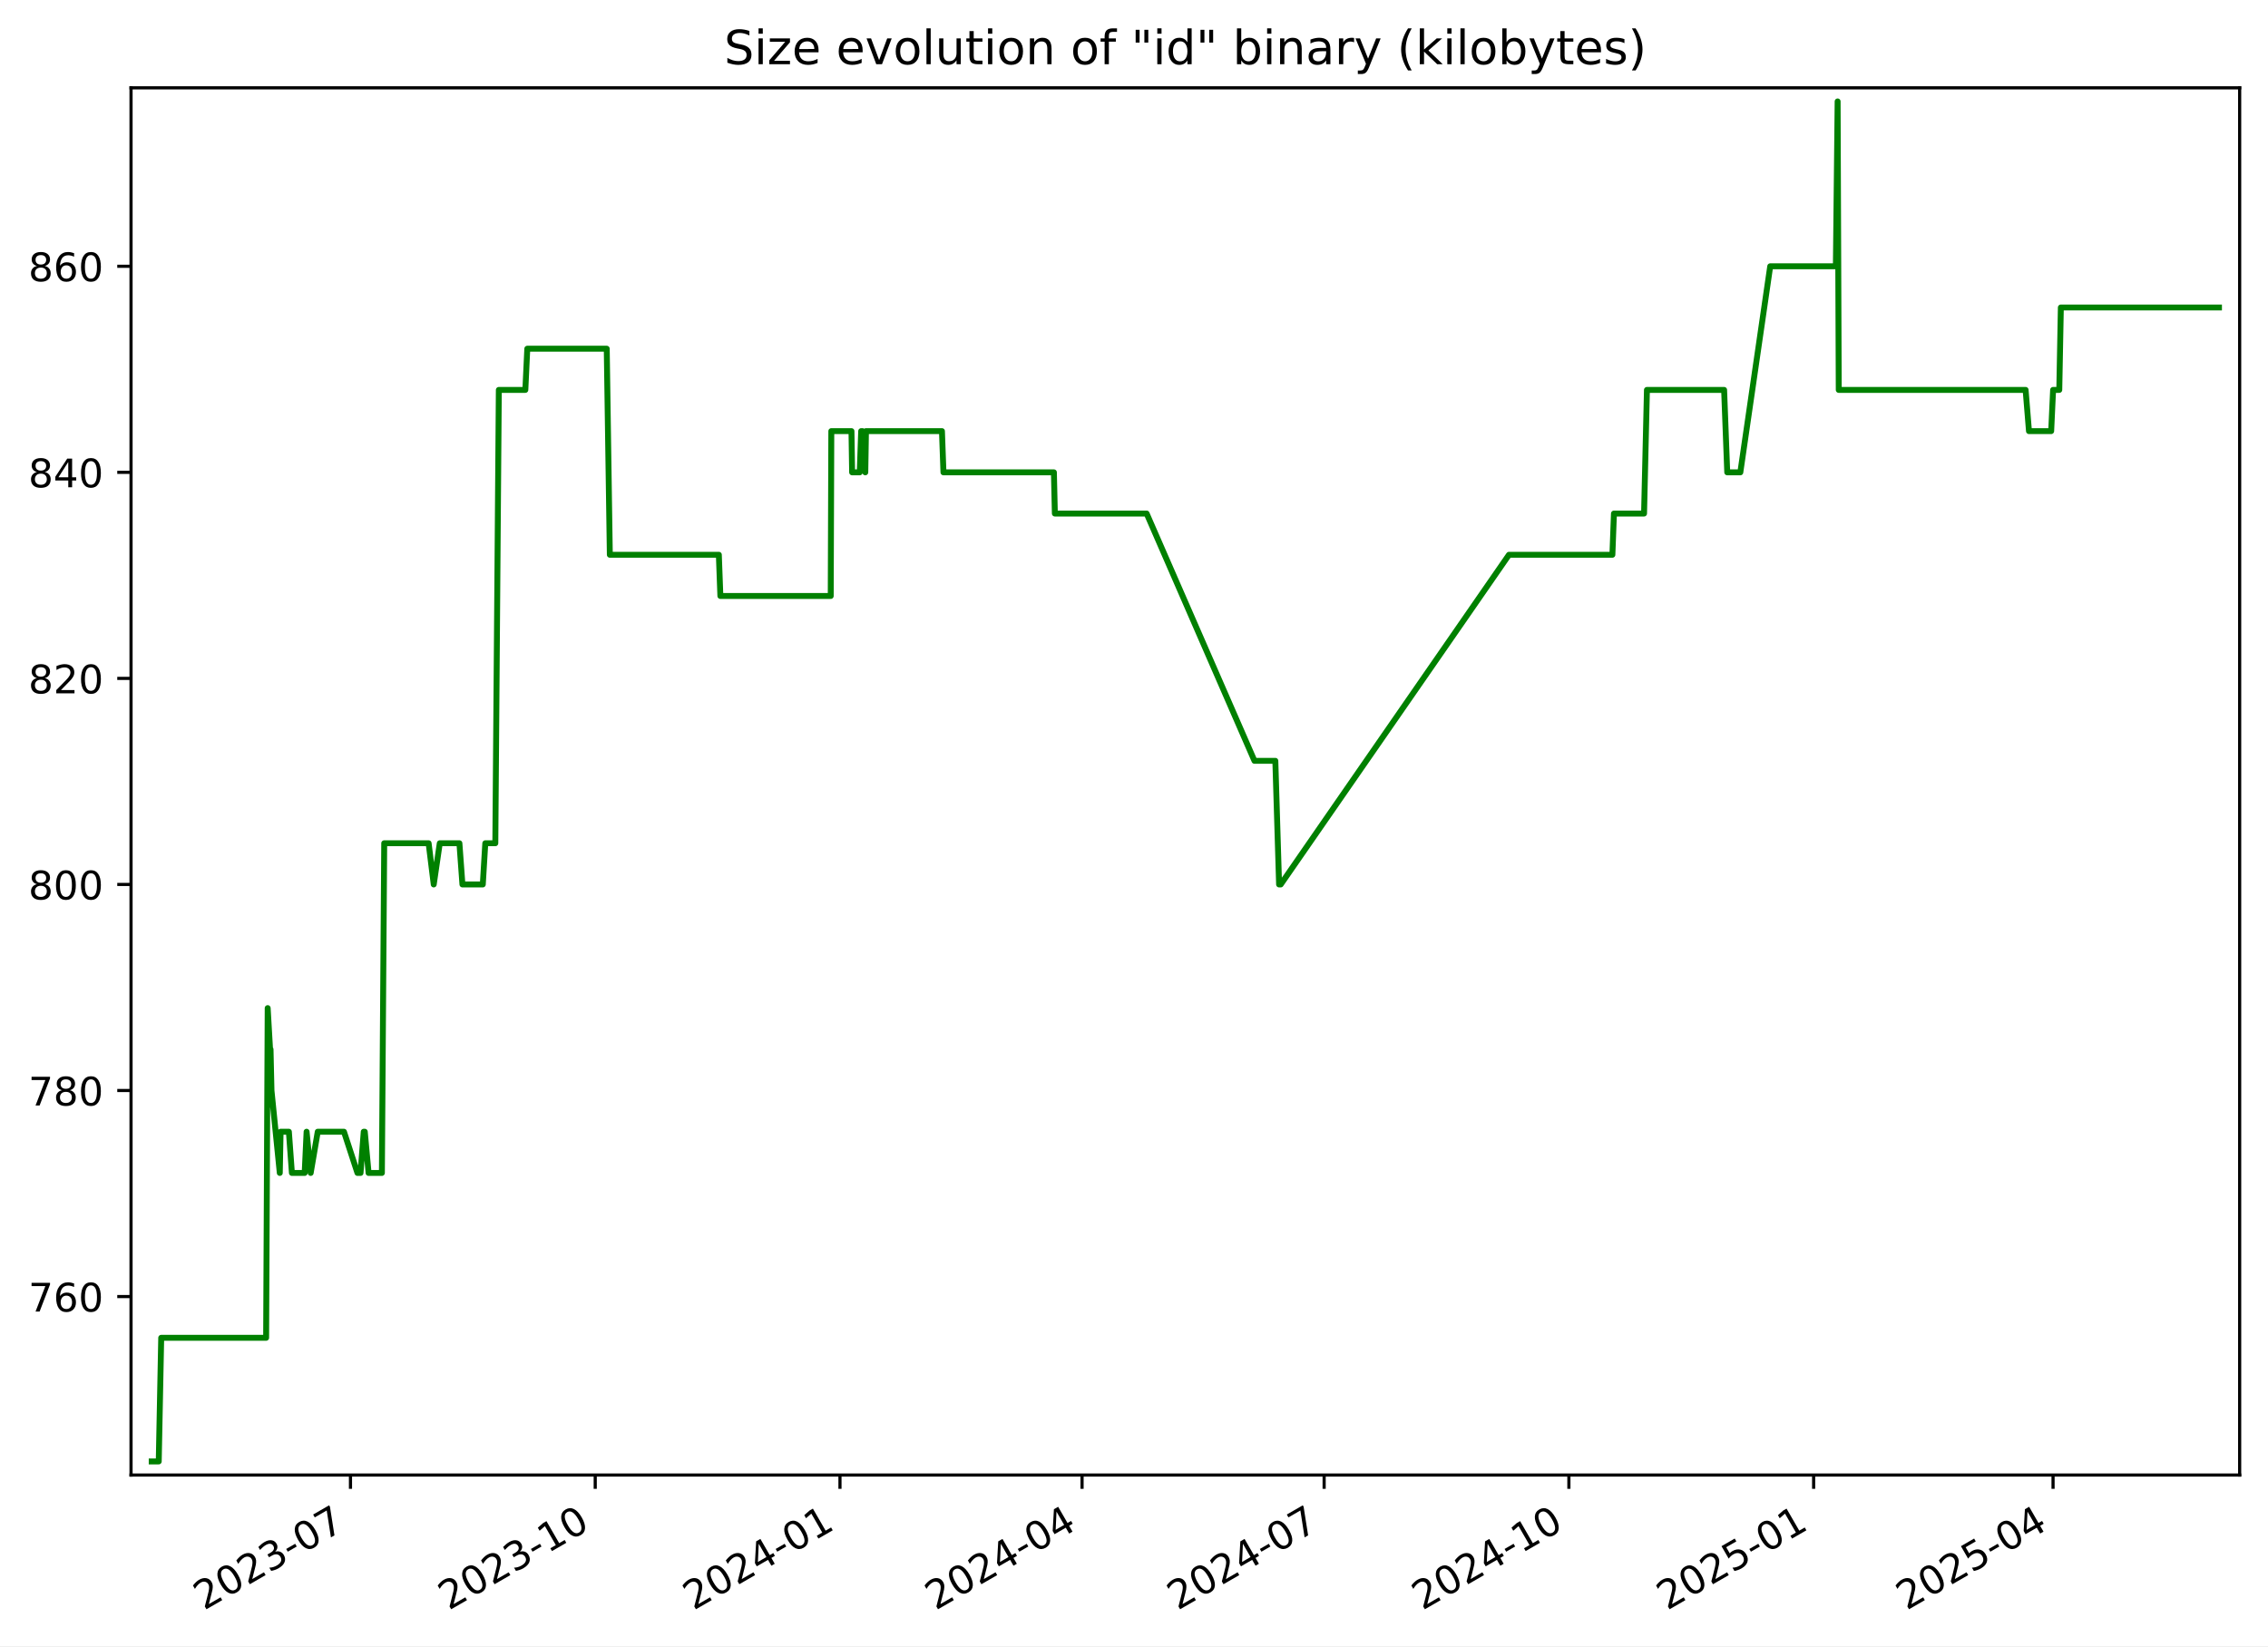
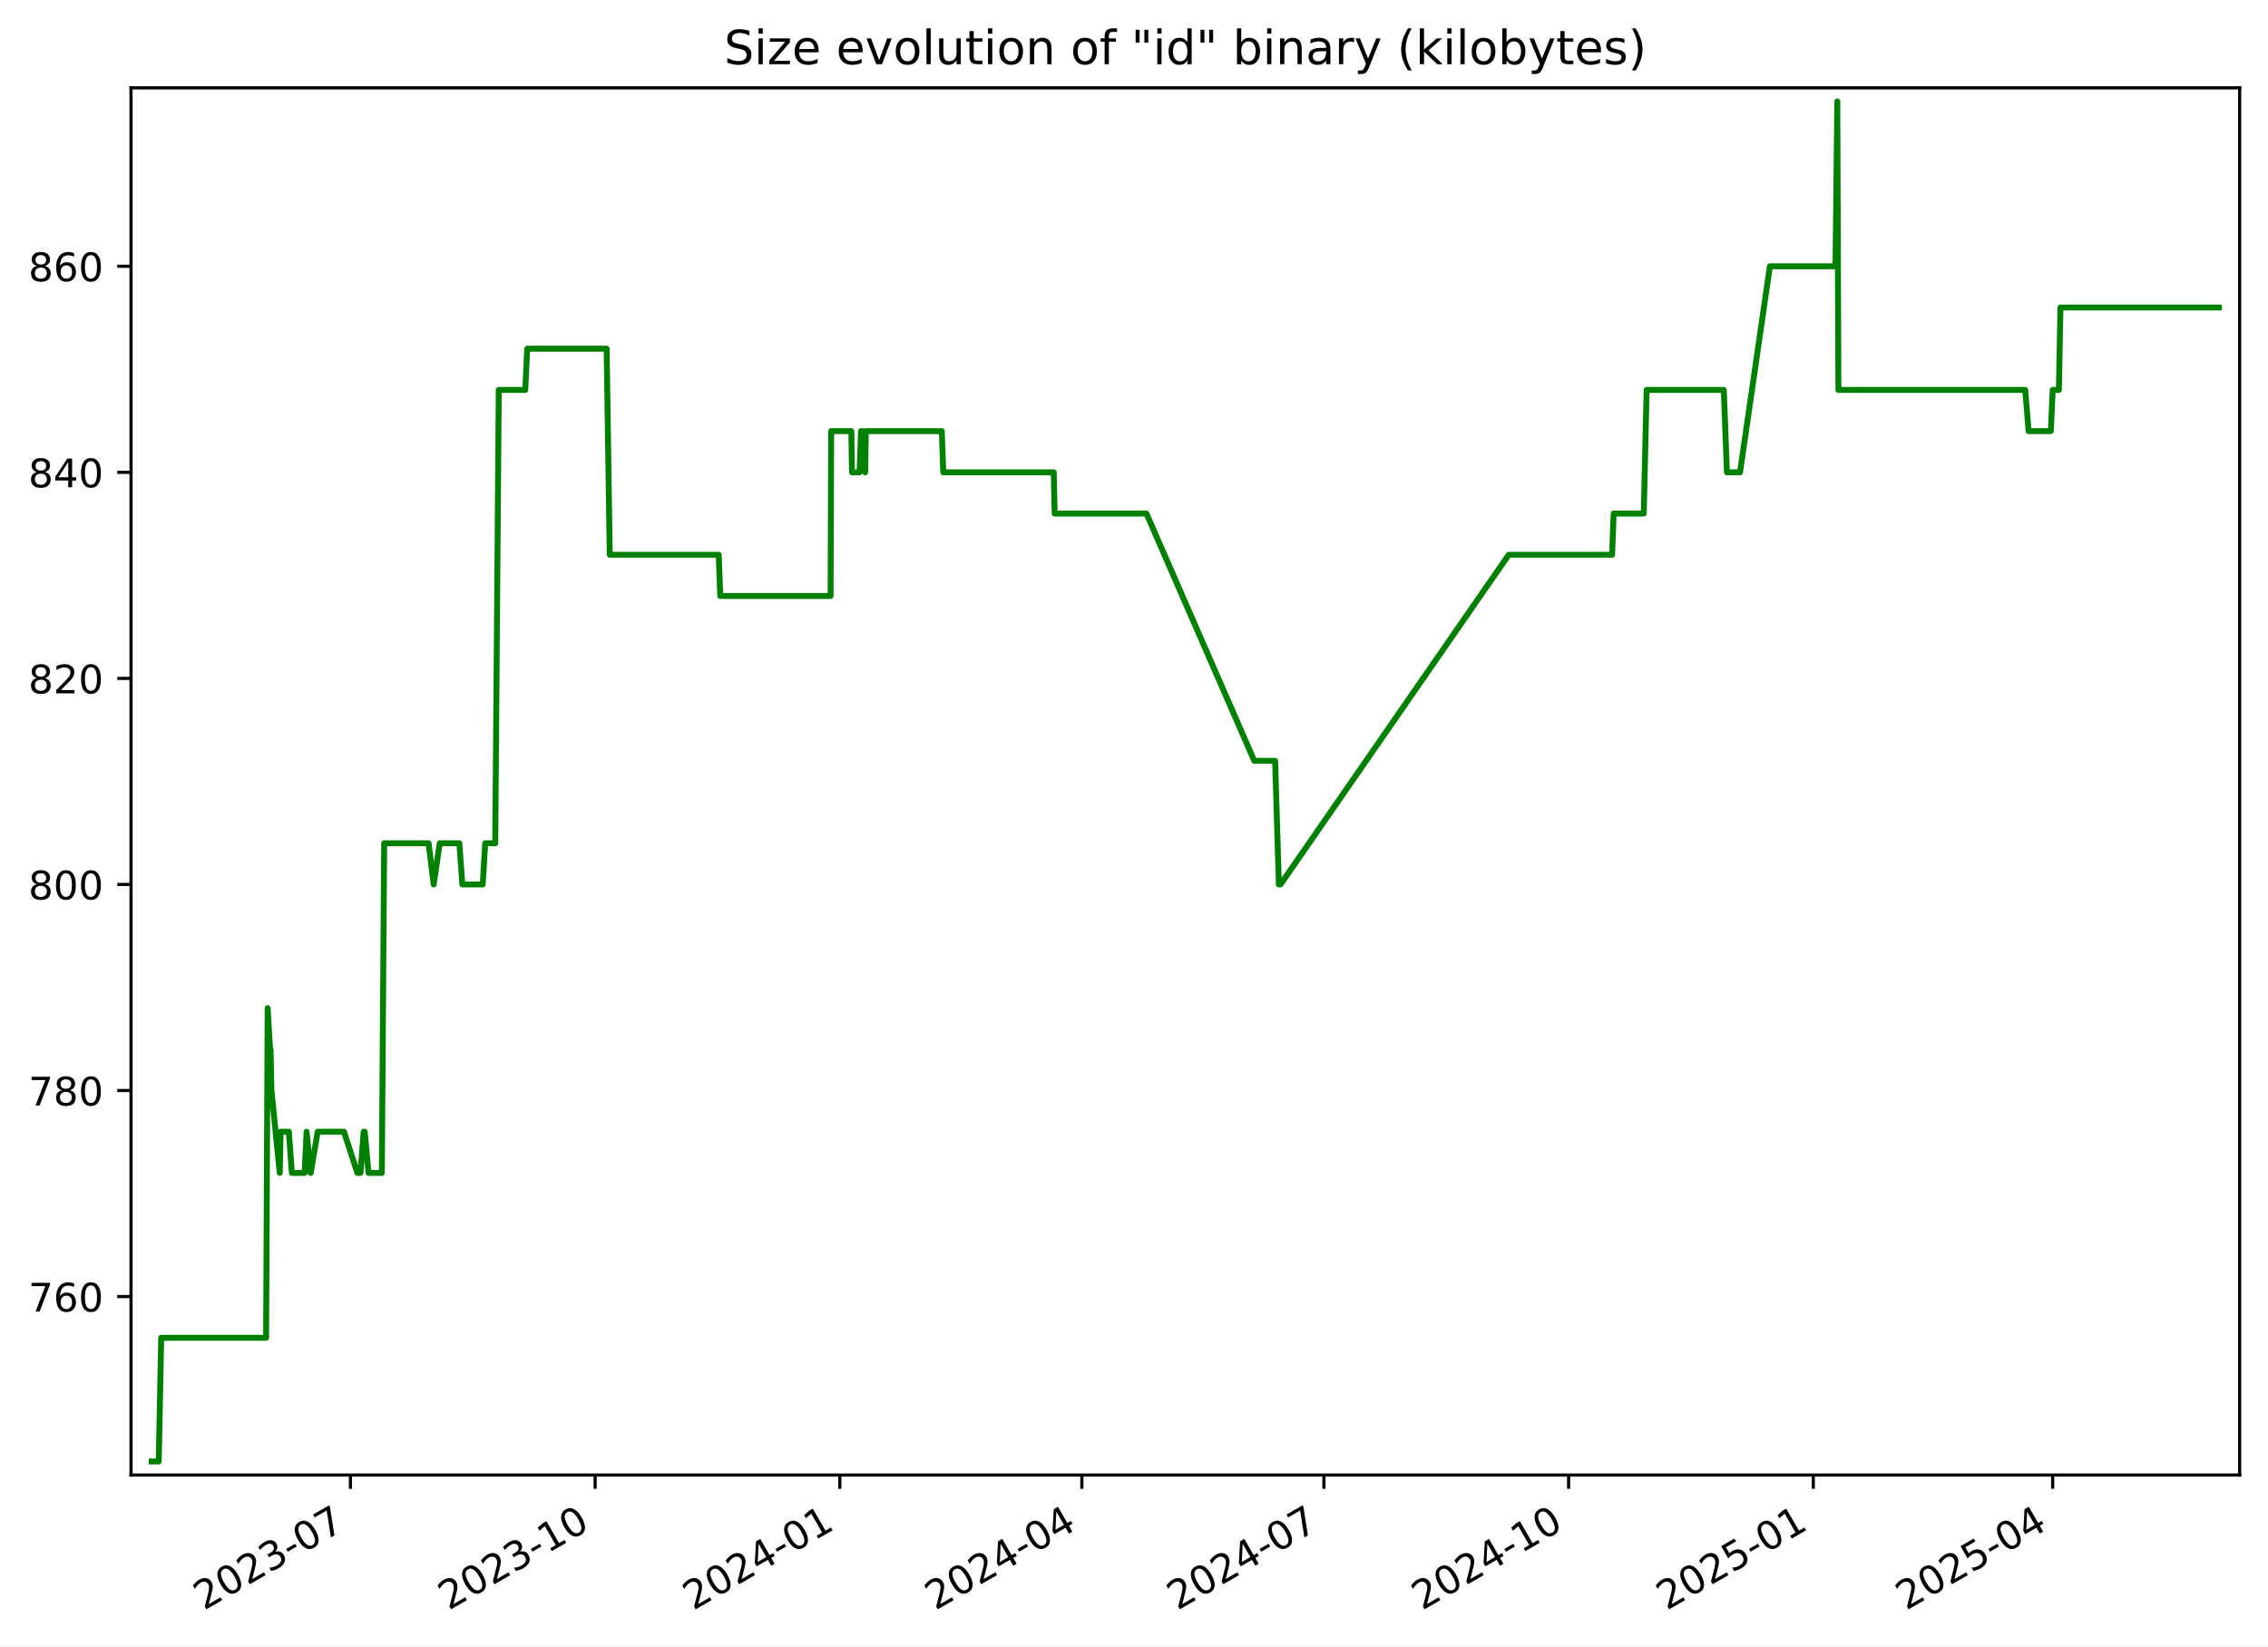
<svg xmlns="http://www.w3.org/2000/svg" xmlns:xlink="http://www.w3.org/1999/xlink" width="576.168pt" height="418.303pt" viewBox="0 0 576.168 418.303" version="1.1">
  <defs>
    <style type="text/css">*{stroke-linejoin: round; stroke-linecap: butt}</style>
  </defs>
  <g id="figure_1">
    <g id="patch_1">
      <path d="M -0 418.303  L 576.168 418.303  L 576.168 0  L -0 0  z " style="fill: #ffffff" />
    </g>
    <g id="axes_1">
      <g id="patch_2">
        <path d="M 33.288 374.83  L 568.967 374.83  L 568.967 22.318  L 33.288 22.318  z " style="fill: #ffffff" />
      </g>
      <g id="matplotlib.axis_1">
        <g id="xtick_1">
          <g id="line2d_1">
            <defs>
-               <path id="m5afa8c681a" d="M 0 0  L 0 3.5  " style="stroke: #000000; stroke-width: 0.8" />
+               <path id="m78f8730d39" d="M 0 0  L 0 3.5  " style="stroke: #000000; stroke-width: 0.8" />
            </defs>
            <g>
-               <use xlink:href="#m5afa8c681a" x="89.037" y="374.83" style="stroke: #000000; stroke-width: 0.8" />
+               <use xlink:href="#m78f8730d39" x="89.027" y="374.83" style="stroke: #000000; stroke-width: 0.8" />
            </g>
          </g>
          <g id="text_1">
-             <g transform="translate(51.81224 409.302) rotate(-30) scale(0.1 -0.1)">
+             <g transform="translate(51.80213 409.302) rotate(-30) scale(0.1 -0.1)">
              <defs>
                <path id="DejaVuSans-32" d="M 1228 531  L 3431 531  L 3431 0  L 469 0  L 469 531  Q 828 903 1448 1529  Q 2069 2156 2228 2338  Q 2531 2678 2651 2914  Q 2772 3150 2772 3378  Q 2772 3750 2511 3984  Q 2250 4219 1831 4219  Q 1534 4219 1204 4116  Q 875 4013 500 3803  L 500 4441  Q 881 4594 1212 4672  Q 1544 4750 1819 4750  Q 2544 4750 2975 4387  Q 3406 4025 3406 3419  Q 3406 3131 3298 2873  Q 3191 2616 2906 2266  Q 2828 2175 2409 1742  Q 1991 1309 1228 531  z " transform="scale(0.015625)" />
                <path id="DejaVuSans-30" d="M 2034 4250  Q 1547 4250 1301 3770  Q 1056 3291 1056 2328  Q 1056 1369 1301 889  Q 1547 409 2034 409  Q 2525 409 2770 889  Q 3016 1369 3016 2328  Q 3016 3291 2770 3770  Q 2525 4250 2034 4250  z M 2034 4750  Q 2819 4750 3233 4129  Q 3647 3509 3647 2328  Q 3647 1150 3233 529  Q 2819 -91 2034 -91  Q 1250 -91 836 529  Q 422 1150 422 2328  Q 422 3509 836 4129  Q 1250 4750 2034 4750  z " transform="scale(0.015625)" />
                <path id="DejaVuSans-33" d="M 2597 2516  Q 3050 2419 3304 2112  Q 3559 1806 3559 1356  Q 3559 666 3084 287  Q 2609 -91 1734 -91  Q 1441 -91 1130 -33  Q 819 25 488 141  L 488 750  Q 750 597 1062 519  Q 1375 441 1716 441  Q 2309 441 2620 675  Q 2931 909 2931 1356  Q 2931 1769 2642 2001  Q 2353 2234 1838 2234  L 1294 2234  L 1294 2753  L 1863 2753  Q 2328 2753 2575 2939  Q 2822 3125 2822 3475  Q 2822 3834 2567 4026  Q 2313 4219 1838 4219  Q 1578 4219 1281 4162  Q 984 4106 628 3988  L 628 4550  Q 988 4650 1302 4700  Q 1616 4750 1894 4750  Q 2613 4750 3031 4423  Q 3450 4097 3450 3541  Q 3450 3153 3228 2886  Q 3006 2619 2597 2516  z " transform="scale(0.015625)" />
                <path id="DejaVuSans-2d" d="M 313 2009  L 1997 2009  L 1997 1497  L 313 1497  L 313 2009  z " transform="scale(0.015625)" />
                <path id="DejaVuSans-37" d="M 525 4666  L 3525 4666  L 3525 4397  L 1831 0  L 1172 0  L 2766 4134  L 525 4134  L 525 4666  z " transform="scale(0.015625)" />
              </defs>
              <use xlink:href="#DejaVuSans-32" />
              <use xlink:href="#DejaVuSans-30" x="63.623" />
              <use xlink:href="#DejaVuSans-32" x="127.246" />
              <use xlink:href="#DejaVuSans-33" x="190.869" />
              <use xlink:href="#DejaVuSans-2d" x="254.492" />
              <use xlink:href="#DejaVuSans-30" x="290.576" />
              <use xlink:href="#DejaVuSans-37" x="354.199" />
            </g>
          </g>
        </g>
        <g id="xtick_2">
          <g id="line2d_2">
            <g>
-               <use xlink:href="#m5afa8c681a" x="151.213" y="374.83" style="stroke: #000000; stroke-width: 0.8" />
+               <use xlink:href="#m78f8730d39" x="151.19" y="374.83" style="stroke: #000000; stroke-width: 0.8" />
            </g>
          </g>
          <g id="text_2">
-             <g transform="translate(113.9878 409.302) rotate(-30) scale(0.1 -0.1)">
+             <g transform="translate(113.9653 409.302) rotate(-30) scale(0.1 -0.1)">
              <defs>
                <path id="DejaVuSans-31" d="M 794 531  L 1825 531  L 1825 4091  L 703 3866  L 703 4441  L 1819 4666  L 2450 4666  L 2450 531  L 3481 531  L 3481 0  L 794 0  L 794 531  z " transform="scale(0.015625)" />
              </defs>
              <use xlink:href="#DejaVuSans-32" />
              <use xlink:href="#DejaVuSans-30" x="63.623" />
              <use xlink:href="#DejaVuSans-32" x="127.246" />
              <use xlink:href="#DejaVuSans-33" x="190.869" />
              <use xlink:href="#DejaVuSans-2d" x="254.492" />
              <use xlink:href="#DejaVuSans-31" x="290.576" />
              <use xlink:href="#DejaVuSans-30" x="354.199" />
            </g>
          </g>
        </g>
        <g id="xtick_3">
          <g id="line2d_3">
            <g>
-               <use xlink:href="#m5afa8c681a" x="213.388" y="374.83" style="stroke: #000000; stroke-width: 0.8" />
+               <use xlink:href="#m78f8730d39" x="213.353" y="374.83" style="stroke: #000000; stroke-width: 0.8" />
            </g>
          </g>
          <g id="text_3">
-             <g transform="translate(176.1634 409.302) rotate(-30) scale(0.1 -0.1)">
+             <g transform="translate(176.1285 409.302) rotate(-30) scale(0.1 -0.1)">
              <defs>
                <path id="DejaVuSans-34" d="M 2419 4116  L 825 1625  L 2419 1625  L 2419 4116  z M 2253 4666  L 3047 4666  L 3047 1625  L 3713 1625  L 3713 1100  L 3047 1100  L 3047 0  L 2419 0  L 2419 1100  L 313 1100  L 313 1709  L 2253 4666  z " transform="scale(0.015625)" />
              </defs>
              <use xlink:href="#DejaVuSans-32" />
              <use xlink:href="#DejaVuSans-30" x="63.623" />
              <use xlink:href="#DejaVuSans-32" x="127.246" />
              <use xlink:href="#DejaVuSans-34" x="190.869" />
              <use xlink:href="#DejaVuSans-2d" x="254.492" />
              <use xlink:href="#DejaVuSans-30" x="290.576" />
              <use xlink:href="#DejaVuSans-31" x="354.199" />
            </g>
          </g>
        </g>
        <g id="xtick_4">
          <g id="line2d_4">
            <g>
-               <use xlink:href="#m5afa8c681a" x="274.888" y="374.83" style="stroke: #000000; stroke-width: 0.8" />
+               <use xlink:href="#m78f8730d39" x="274.841" y="374.83" style="stroke: #000000; stroke-width: 0.8" />
            </g>
          </g>
          <g id="text_4">
-             <g transform="translate(237.6632 409.302) rotate(-30) scale(0.1 -0.1)">
+             <g transform="translate(237.6159 409.302) rotate(-30) scale(0.1 -0.1)">
              <use xlink:href="#DejaVuSans-32" />
              <use xlink:href="#DejaVuSans-30" x="63.623" />
              <use xlink:href="#DejaVuSans-32" x="127.246" />
              <use xlink:href="#DejaVuSans-34" x="190.869" />
              <use xlink:href="#DejaVuSans-2d" x="254.492" />
              <use xlink:href="#DejaVuSans-30" x="290.576" />
              <use xlink:href="#DejaVuSans-34" x="354.199" />
            </g>
          </g>
        </g>
        <g id="xtick_5">
          <g id="line2d_5">
            <g>
-               <use xlink:href="#m5afa8c681a" x="336.388" y="374.83" style="stroke: #000000; stroke-width: 0.8" />
+               <use xlink:href="#m78f8730d39" x="336.328" y="374.83" style="stroke: #000000; stroke-width: 0.8" />
            </g>
          </g>
          <g id="text_5">
-             <g transform="translate(299.163 409.302) rotate(-30) scale(0.1 -0.1)">
+             <g transform="translate(299.1034 409.302) rotate(-30) scale(0.1 -0.1)">
              <use xlink:href="#DejaVuSans-32" />
              <use xlink:href="#DejaVuSans-30" x="63.623" />
              <use xlink:href="#DejaVuSans-32" x="127.246" />
              <use xlink:href="#DejaVuSans-34" x="190.869" />
              <use xlink:href="#DejaVuSans-2d" x="254.492" />
              <use xlink:href="#DejaVuSans-30" x="290.576" />
              <use xlink:href="#DejaVuSans-37" x="354.199" />
            </g>
          </g>
        </g>
        <g id="xtick_6">
          <g id="line2d_6">
            <g>
-               <use xlink:href="#m5afa8c681a" x="398.563" y="374.83" style="stroke: #000000; stroke-width: 0.8" />
+               <use xlink:href="#m78f8730d39" x="398.491" y="374.83" style="stroke: #000000; stroke-width: 0.8" />
            </g>
          </g>
          <g id="text_6">
-             <g transform="translate(361.3386 409.302) rotate(-30) scale(0.1 -0.1)">
+             <g transform="translate(361.2666 409.302) rotate(-30) scale(0.1 -0.1)">
              <use xlink:href="#DejaVuSans-32" />
              <use xlink:href="#DejaVuSans-30" x="63.623" />
              <use xlink:href="#DejaVuSans-32" x="127.246" />
              <use xlink:href="#DejaVuSans-34" x="190.869" />
              <use xlink:href="#DejaVuSans-2d" x="254.492" />
              <use xlink:href="#DejaVuSans-31" x="290.576" />
              <use xlink:href="#DejaVuSans-30" x="354.199" />
            </g>
          </g>
        </g>
        <g id="xtick_7">
          <g id="line2d_7">
            <g>
-               <use xlink:href="#m5afa8c681a" x="460.739" y="374.83" style="stroke: #000000; stroke-width: 0.8" />
+               <use xlink:href="#m78f8730d39" x="460.655" y="374.83" style="stroke: #000000; stroke-width: 0.8" />
            </g>
          </g>
          <g id="text_7">
-             <g transform="translate(423.5142 409.302) rotate(-30) scale(0.1 -0.1)">
+             <g transform="translate(423.4297 409.302) rotate(-30) scale(0.1 -0.1)">
              <defs>
                <path id="DejaVuSans-35" d="M 691 4666  L 3169 4666  L 3169 4134  L 1269 4134  L 1269 2991  Q 1406 3038 1543 3061  Q 1681 3084 1819 3084  Q 2600 3084 3056 2656  Q 3513 2228 3513 1497  Q 3513 744 3044 326  Q 2575 -91 1722 -91  Q 1428 -91 1123 -41  Q 819 9 494 109  L 494 744  Q 775 591 1075 516  Q 1375 441 1709 441  Q 2250 441 2565 725  Q 2881 1009 2881 1497  Q 2881 1984 2565 2268  Q 2250 2553 1709 2553  Q 1456 2553 1204 2497  Q 953 2441 691 2322  L 691 4666  z " transform="scale(0.015625)" />
              </defs>
              <use xlink:href="#DejaVuSans-32" />
              <use xlink:href="#DejaVuSans-30" x="63.623" />
              <use xlink:href="#DejaVuSans-32" x="127.246" />
              <use xlink:href="#DejaVuSans-35" x="190.869" />
              <use xlink:href="#DejaVuSans-2d" x="254.492" />
              <use xlink:href="#DejaVuSans-30" x="290.576" />
              <use xlink:href="#DejaVuSans-31" x="354.199" />
            </g>
          </g>
        </g>
        <g id="xtick_8">
          <g id="line2d_8">
            <g>
-               <use xlink:href="#m5afa8c681a" x="521.563" y="374.83" style="stroke: #000000; stroke-width: 0.8" />
+               <use xlink:href="#m78f8730d39" x="521.466" y="374.83" style="stroke: #000000; stroke-width: 0.8" />
            </g>
          </g>
          <g id="text_8">
-             <g transform="translate(484.3381 409.302) rotate(-30) scale(0.1 -0.1)">
+             <g transform="translate(484.2415 409.302) rotate(-30) scale(0.1 -0.1)">
              <use xlink:href="#DejaVuSans-32" />
              <use xlink:href="#DejaVuSans-30" x="63.623" />
              <use xlink:href="#DejaVuSans-32" x="127.246" />
              <use xlink:href="#DejaVuSans-35" x="190.869" />
              <use xlink:href="#DejaVuSans-2d" x="254.492" />
              <use xlink:href="#DejaVuSans-30" x="290.576" />
              <use xlink:href="#DejaVuSans-34" x="354.199" />
            </g>
          </g>
        </g>
      </g>
      <g id="matplotlib.axis_2">
        <g id="ytick_1">
          <g id="line2d_9">
            <defs>
-               <path id="ma4ade3a920" d="M 0 0  L -3.5 0  " style="stroke: #000000; stroke-width: 0.8" />
+               <path id="ma4ca488b51" d="M 0 0  L -3.5 0  " style="stroke: #000000; stroke-width: 0.8" />
            </defs>
            <g>
-               <use xlink:href="#ma4ade3a920" x="33.288" y="329.483" style="stroke: #000000; stroke-width: 0.8" />
+               <use xlink:href="#ma4ca488b51" x="33.288" y="329.483" style="stroke: #000000; stroke-width: 0.8" />
            </g>
          </g>
          <g id="text_9">
            <g transform="translate(7.2 333.2824) scale(0.1 -0.1)">
              <defs>
                <path id="DejaVuSans-36" d="M 2113 2584  Q 1688 2584 1439 2293  Q 1191 2003 1191 1497  Q 1191 994 1439 701  Q 1688 409 2113 409  Q 2538 409 2786 701  Q 3034 994 3034 1497  Q 3034 2003 2786 2293  Q 2538 2584 2113 2584  z M 3366 4563  L 3366 3988  Q 3128 4100 2886 4159  Q 2644 4219 2406 4219  Q 1781 4219 1451 3797  Q 1122 3375 1075 2522  Q 1259 2794 1537 2939  Q 1816 3084 2150 3084  Q 2853 3084 3261 2657  Q 3669 2231 3669 1497  Q 3669 778 3244 343  Q 2819 -91 2113 -91  Q 1303 -91 875 529  Q 447 1150 447 2328  Q 447 3434 972 4092  Q 1497 4750 2381 4750  Q 2619 4750 2861 4703  Q 3103 4656 3366 4563  z " transform="scale(0.015625)" />
              </defs>
              <use xlink:href="#DejaVuSans-37" />
              <use xlink:href="#DejaVuSans-36" x="63.623" />
              <use xlink:href="#DejaVuSans-30" x="127.246" />
            </g>
          </g>
        </g>
        <g id="ytick_2">
          <g id="line2d_10">
            <g>
-               <use xlink:href="#ma4ade3a920" x="33.288" y="277.12" style="stroke: #000000; stroke-width: 0.8" />
+               <use xlink:href="#ma4ca488b51" x="33.288" y="277.12" style="stroke: #000000; stroke-width: 0.8" />
            </g>
          </g>
          <g id="text_10">
            <g transform="translate(7.2 280.9188) scale(0.1 -0.1)">
              <defs>
                <path id="DejaVuSans-38" d="M 2034 2216  Q 1584 2216 1326 1975  Q 1069 1734 1069 1313  Q 1069 891 1326 650  Q 1584 409 2034 409  Q 2484 409 2743 651  Q 3003 894 3003 1313  Q 3003 1734 2745 1975  Q 2488 2216 2034 2216  z M 1403 2484  Q 997 2584 770 2862  Q 544 3141 544 3541  Q 544 4100 942 4425  Q 1341 4750 2034 4750  Q 2731 4750 3128 4425  Q 3525 4100 3525 3541  Q 3525 3141 3298 2862  Q 3072 2584 2669 2484  Q 3125 2378 3379 2068  Q 3634 1759 3634 1313  Q 3634 634 3220 271  Q 2806 -91 2034 -91  Q 1263 -91 848 271  Q 434 634 434 1313  Q 434 1759 690 2068  Q 947 2378 1403 2484  z M 1172 3481  Q 1172 3119 1398 2916  Q 1625 2713 2034 2713  Q 2441 2713 2670 2916  Q 2900 3119 2900 3481  Q 2900 3844 2670 4047  Q 2441 4250 2034 4250  Q 1625 4250 1398 4047  Q 1172 3844 1172 3481  z " transform="scale(0.015625)" />
              </defs>
              <use xlink:href="#DejaVuSans-37" />
              <use xlink:href="#DejaVuSans-38" x="63.623" />
              <use xlink:href="#DejaVuSans-30" x="127.246" />
            </g>
          </g>
        </g>
        <g id="ytick_3">
          <g id="line2d_11">
            <g>
-               <use xlink:href="#ma4ade3a920" x="33.288" y="224.756" style="stroke: #000000; stroke-width: 0.8" />
+               <use xlink:href="#ma4ca488b51" x="33.288" y="224.756" style="stroke: #000000; stroke-width: 0.8" />
            </g>
          </g>
          <g id="text_11">
            <g transform="translate(7.2 228.5552) scale(0.1 -0.1)">
              <use xlink:href="#DejaVuSans-38" />
              <use xlink:href="#DejaVuSans-30" x="63.623" />
              <use xlink:href="#DejaVuSans-30" x="127.246" />
            </g>
          </g>
        </g>
        <g id="ytick_4">
          <g id="line2d_12">
            <g>
-               <use xlink:href="#ma4ade3a920" x="33.288" y="172.392" style="stroke: #000000; stroke-width: 0.8" />
+               <use xlink:href="#ma4ca488b51" x="33.288" y="172.392" style="stroke: #000000; stroke-width: 0.8" />
            </g>
          </g>
          <g id="text_12">
            <g transform="translate(7.2 176.1915) scale(0.1 -0.1)">
              <use xlink:href="#DejaVuSans-38" />
              <use xlink:href="#DejaVuSans-32" x="63.623" />
              <use xlink:href="#DejaVuSans-30" x="127.246" />
            </g>
          </g>
        </g>
        <g id="ytick_5">
          <g id="line2d_13">
            <g>
-               <use xlink:href="#ma4ade3a920" x="33.288" y="120.029" style="stroke: #000000; stroke-width: 0.8" />
+               <use xlink:href="#ma4ca488b51" x="33.288" y="120.029" style="stroke: #000000; stroke-width: 0.8" />
            </g>
          </g>
          <g id="text_13">
            <g transform="translate(7.2 123.8279) scale(0.1 -0.1)">
              <use xlink:href="#DejaVuSans-38" />
              <use xlink:href="#DejaVuSans-34" x="63.623" />
              <use xlink:href="#DejaVuSans-30" x="127.246" />
            </g>
          </g>
        </g>
        <g id="ytick_6">
          <g id="line2d_14">
            <g>
-               <use xlink:href="#ma4ade3a920" x="33.288" y="67.665" style="stroke: #000000; stroke-width: 0.8" />
+               <use xlink:href="#ma4ca488b51" x="33.288" y="67.665" style="stroke: #000000; stroke-width: 0.8" />
            </g>
          </g>
          <g id="text_14">
            <g transform="translate(7.2 71.46425) scale(0.1 -0.1)">
              <use xlink:href="#DejaVuSans-38" />
              <use xlink:href="#DejaVuSans-36" x="63.623" />
              <use xlink:href="#DejaVuSans-30" x="127.246" />
            </g>
          </g>
        </g>
      </g>
      <g id="line2d_15">
-         <path d="M 38.539 371.374  L 40.328 371.374  L 40.954 339.956  L 67.609 339.956  L 68.004 256.174  L 68.608 266.647  L 68.73 266.647  L 68.97 277.12  L 71.077 298.065  L 71.283 287.592  L 73.389 287.592  L 74.155 298.065  L 77.401 298.065  L 77.888 287.592  L 78.929 298.065  L 80.719 287.592  L 87.383 287.592  L 90.808 298.065  L 91.592 298.065  L 92.404 287.592  L 92.67 287.592  L 93.635 298.065  L 97.018 298.065  L 97.607 214.283  L 108.892 214.283  L 110.188 224.756  L 111.72 214.283  L 116.711 214.283  L 117.476 224.756  L 122.652 224.756  L 123.285 214.283  L 125.834 214.283  L 126.724 99.083  L 133.459 99.083  L 133.955 88.61  L 154.139 88.61  L 154.923 140.974  L 182.617 140.974  L 183.004 151.447  L 211.043 151.447  L 211.189 109.556  L 216.309 109.556  L 216.475 120.029  L 218.411 120.029  L 218.775 109.556  L 219.118 109.556  L 219.822 120.029  L 219.993 109.556  L 239.296 109.556  L 239.676 120.029  L 267.737 120.029  L 267.978 130.501  L 291.298 130.501  L 318.689 193.338  L 323.99 193.338  L 324.942 224.756  L 325.354 224.756  L 383.347 140.974  L 409.617 140.974  L 410.011 130.501  L 417.661 130.501  L 418.392 99.083  L 437.999 99.083  L 438.792 120.029  L 442.12 120.029  L 449.711 67.665  L 466.386 67.665  L 466.836 25.774  L 467.12 99.083  L 514.591 99.083  L 515.445 109.556  L 521.087 109.556  L 521.574 99.083  L 523.144 99.083  L 523.542 78.138  L 563.716 78.138  L 563.716 78.138  " clip-path="url(#p00d1d6732a)" style="fill: none; stroke: #008000; stroke-width: 1.5; stroke-linecap: square" />
+         <path d="M 38.539 371.374  L 40.328 371.374  L 40.954 339.956  L 67.603 339.956  L 67.998 256.174  L 68.602 266.647  L 68.724 266.647  L 68.964 277.12  L 71.07 298.065  L 71.277 287.592  L 73.382 287.592  L 74.148 298.065  L 77.394 298.065  L 77.88 287.592  L 78.921 298.065  L 80.71 287.592  L 87.373 287.592  L 90.798 298.065  L 91.582 298.065  L 92.394 287.592  L 92.659 287.592  L 93.624 298.065  L 97.007 298.065  L 97.595 214.283  L 108.878 214.283  L 110.173 224.756  L 111.705 214.283  L 116.696 214.283  L 117.46 224.756  L 122.635 224.756  L 123.268 214.283  L 125.817 214.283  L 126.707 99.083  L 133.44 99.083  L 133.936 88.61  L 154.116 88.61  L 154.9 140.974  L 182.588 140.974  L 182.975 151.447  L 211.009 151.447  L 211.154 109.556  L 216.274 109.556  L 216.439 120.029  L 218.375 120.029  L 218.739 109.556  L 219.082 109.556  L 219.786 120.029  L 219.957 109.556  L 239.256 109.556  L 239.635 120.029  L 267.692 120.029  L 267.932 130.501  L 291.247 130.501  L 318.633 193.338  L 323.933 193.338  L 324.885 224.756  L 325.296 224.756  L 383.278 140.974  L 409.543 140.974  L 409.937 130.501  L 417.585 130.501  L 418.316 99.083  L 437.919 99.083  L 438.712 120.029  L 442.039 120.029  L 449.628 67.665  L 466.3 67.665  L 466.751 25.774  L 467.034 99.083  L 514.495 99.083  L 515.35 109.556  L 520.991 109.556  L 521.478 99.083  L 523.047 99.083  L 523.445 78.138  L 563.716 78.138  L 563.716 78.138  " clip-path="url(#p7d011e4d4b)" style="fill: none; stroke: #008000; stroke-width: 1.5; stroke-linecap: square" />
      </g>
      <g id="patch_3">
        <path d="M 33.288 374.83  L 33.288 22.318  " style="fill: none; stroke: #000000; stroke-width: 0.8; stroke-linejoin: miter; stroke-linecap: square" />
      </g>
      <g id="patch_4">
        <path d="M 568.967 374.83  L 568.967 22.318  " style="fill: none; stroke: #000000; stroke-width: 0.8; stroke-linejoin: miter; stroke-linecap: square" />
      </g>
      <g id="patch_5">
        <path d="M 33.288 374.83  L 568.967 374.83  " style="fill: none; stroke: #000000; stroke-width: 0.8; stroke-linejoin: miter; stroke-linecap: square" />
      </g>
      <g id="patch_6">
        <path d="M 33.288 22.318  L 568.967 22.318  " style="fill: none; stroke: #000000; stroke-width: 0.8; stroke-linejoin: miter; stroke-linecap: square" />
      </g>
      <g id="text_15">
        <g transform="translate(183.9559 16.31812) scale(0.12 -0.12)">
          <defs>
            <path id="DejaVuSans-53" d="M 3425 4513  L 3425 3897  Q 3066 4069 2747 4153  Q 2428 4238 2131 4238  Q 1616 4238 1336 4038  Q 1056 3838 1056 3469  Q 1056 3159 1242 3001  Q 1428 2844 1947 2747  L 2328 2669  Q 3034 2534 3370 2195  Q 3706 1856 3706 1288  Q 3706 609 3251 259  Q 2797 -91 1919 -91  Q 1588 -91 1214 -16  Q 841 59 441 206  L 441 856  Q 825 641 1194 531  Q 1563 422 1919 422  Q 2459 422 2753 634  Q 3047 847 3047 1241  Q 3047 1584 2836 1778  Q 2625 1972 2144 2069  L 1759 2144  Q 1053 2284 737 2584  Q 422 2884 422 3419  Q 422 4038 858 4394  Q 1294 4750 2059 4750  Q 2388 4750 2728 4690  Q 3069 4631 3425 4513  z " transform="scale(0.015625)" />
            <path id="DejaVuSans-69" d="M 603 3500  L 1178 3500  L 1178 0  L 603 0  L 603 3500  z M 603 4863  L 1178 4863  L 1178 4134  L 603 4134  L 603 4863  z " transform="scale(0.015625)" />
            <path id="DejaVuSans-7a" d="M 353 3500  L 3084 3500  L 3084 2975  L 922 459  L 3084 459  L 3084 0  L 275 0  L 275 525  L 2438 3041  L 353 3041  L 353 3500  z " transform="scale(0.015625)" />
            <path id="DejaVuSans-65" d="M 3597 1894  L 3597 1613  L 953 1613  Q 991 1019 1311 708  Q 1631 397 2203 397  Q 2534 397 2845 478  Q 3156 559 3463 722  L 3463 178  Q 3153 47 2828 -22  Q 2503 -91 2169 -91  Q 1331 -91 842 396  Q 353 884 353 1716  Q 353 2575 817 3079  Q 1281 3584 2069 3584  Q 2775 3584 3186 3129  Q 3597 2675 3597 1894  z M 3022 2063  Q 3016 2534 2758 2815  Q 2500 3097 2075 3097  Q 1594 3097 1305 2825  Q 1016 2553 972 2059  L 3022 2063  z " transform="scale(0.015625)" />
            <path id="DejaVuSans-20" transform="scale(0.015625)" />
            <path id="DejaVuSans-76" d="M 191 3500  L 800 3500  L 1894 563  L 2988 3500  L 3597 3500  L 2284 0  L 1503 0  L 191 3500  z " transform="scale(0.015625)" />
            <path id="DejaVuSans-6f" d="M 1959 3097  Q 1497 3097 1228 2736  Q 959 2375 959 1747  Q 959 1119 1226 758  Q 1494 397 1959 397  Q 2419 397 2687 759  Q 2956 1122 2956 1747  Q 2956 2369 2687 2733  Q 2419 3097 1959 3097  z M 1959 3584  Q 2709 3584 3137 3096  Q 3566 2609 3566 1747  Q 3566 888 3137 398  Q 2709 -91 1959 -91  Q 1206 -91 779 398  Q 353 888 353 1747  Q 353 2609 779 3096  Q 1206 3584 1959 3584  z " transform="scale(0.015625)" />
            <path id="DejaVuSans-6c" d="M 603 4863  L 1178 4863  L 1178 0  L 603 0  L 603 4863  z " transform="scale(0.015625)" />
            <path id="DejaVuSans-75" d="M 544 1381  L 544 3500  L 1119 3500  L 1119 1403  Q 1119 906 1312 657  Q 1506 409 1894 409  Q 2359 409 2629 706  Q 2900 1003 2900 1516  L 2900 3500  L 3475 3500  L 3475 0  L 2900 0  L 2900 538  Q 2691 219 2414 64  Q 2138 -91 1772 -91  Q 1169 -91 856 284  Q 544 659 544 1381  z M 1991 3584  L 1991 3584  z " transform="scale(0.015625)" />
            <path id="DejaVuSans-74" d="M 1172 4494  L 1172 3500  L 2356 3500  L 2356 3053  L 1172 3053  L 1172 1153  Q 1172 725 1289 603  Q 1406 481 1766 481  L 2356 481  L 2356 0  L 1766 0  Q 1100 0 847 248  Q 594 497 594 1153  L 594 3053  L 172 3053  L 172 3500  L 594 3500  L 594 4494  L 1172 4494  z " transform="scale(0.015625)" />
            <path id="DejaVuSans-6e" d="M 3513 2113  L 3513 0  L 2938 0  L 2938 2094  Q 2938 2591 2744 2837  Q 2550 3084 2163 3084  Q 1697 3084 1428 2787  Q 1159 2491 1159 1978  L 1159 0  L 581 0  L 581 3500  L 1159 3500  L 1159 2956  Q 1366 3272 1645 3428  Q 1925 3584 2291 3584  Q 2894 3584 3203 3211  Q 3513 2838 3513 2113  z " transform="scale(0.015625)" />
            <path id="DejaVuSans-66" d="M 2375 4863  L 2375 4384  L 1825 4384  Q 1516 4384 1395 4259  Q 1275 4134 1275 3809  L 1275 3500  L 2222 3500  L 2222 3053  L 1275 3053  L 1275 0  L 697 0  L 697 3053  L 147 3053  L 147 3500  L 697 3500  L 697 3744  Q 697 4328 969 4595  Q 1241 4863 1831 4863  L 2375 4863  z " transform="scale(0.015625)" />
            <path id="DejaVuSans-22" d="M 1147 4666  L 1147 2931  L 616 2931  L 616 4666  L 1147 4666  z M 2328 4666  L 2328 2931  L 1797 2931  L 1797 4666  L 2328 4666  z " transform="scale(0.015625)" />
            <path id="DejaVuSans-64" d="M 2906 2969  L 2906 4863  L 3481 4863  L 3481 0  L 2906 0  L 2906 525  Q 2725 213 2448 61  Q 2172 -91 1784 -91  Q 1150 -91 751 415  Q 353 922 353 1747  Q 353 2572 751 3078  Q 1150 3584 1784 3584  Q 2172 3584 2448 3432  Q 2725 3281 2906 2969  z M 947 1747  Q 947 1113 1208 752  Q 1469 391 1925 391  Q 2381 391 2643 752  Q 2906 1113 2906 1747  Q 2906 2381 2643 2742  Q 2381 3103 1925 3103  Q 1469 3103 1208 2742  Q 947 2381 947 1747  z " transform="scale(0.015625)" />
            <path id="DejaVuSans-62" d="M 3116 1747  Q 3116 2381 2855 2742  Q 2594 3103 2138 3103  Q 1681 3103 1420 2742  Q 1159 2381 1159 1747  Q 1159 1113 1420 752  Q 1681 391 2138 391  Q 2594 391 2855 752  Q 3116 1113 3116 1747  z M 1159 2969  Q 1341 3281 1617 3432  Q 1894 3584 2278 3584  Q 2916 3584 3314 3078  Q 3713 2572 3713 1747  Q 3713 922 3314 415  Q 2916 -91 2278 -91  Q 1894 -91 1617 61  Q 1341 213 1159 525  L 1159 0  L 581 0  L 581 4863  L 1159 4863  L 1159 2969  z " transform="scale(0.015625)" />
            <path id="DejaVuSans-61" d="M 2194 1759  Q 1497 1759 1228 1600  Q 959 1441 959 1056  Q 959 750 1161 570  Q 1363 391 1709 391  Q 2188 391 2477 730  Q 2766 1069 2766 1631  L 2766 1759  L 2194 1759  z M 3341 1997  L 3341 0  L 2766 0  L 2766 531  Q 2569 213 2275 61  Q 1981 -91 1556 -91  Q 1019 -91 701 211  Q 384 513 384 1019  Q 384 1609 779 1909  Q 1175 2209 1959 2209  L 2766 2209  L 2766 2266  Q 2766 2663 2505 2880  Q 2244 3097 1772 3097  Q 1472 3097 1187 3025  Q 903 2953 641 2809  L 641 3341  Q 956 3463 1253 3523  Q 1550 3584 1831 3584  Q 2591 3584 2966 3190  Q 3341 2797 3341 1997  z " transform="scale(0.015625)" />
            <path id="DejaVuSans-72" d="M 2631 2963  Q 2534 3019 2420 3045  Q 2306 3072 2169 3072  Q 1681 3072 1420 2755  Q 1159 2438 1159 1844  L 1159 0  L 581 0  L 581 3500  L 1159 3500  L 1159 2956  Q 1341 3275 1631 3429  Q 1922 3584 2338 3584  Q 2397 3584 2469 3576  Q 2541 3569 2628 3553  L 2631 2963  z " transform="scale(0.015625)" />
            <path id="DejaVuSans-79" d="M 2059 -325  Q 1816 -950 1584 -1140  Q 1353 -1331 966 -1331  L 506 -1331  L 506 -850  L 844 -850  Q 1081 -850 1212 -737  Q 1344 -625 1503 -206  L 1606 56  L 191 3500  L 800 3500  L 1894 763  L 2988 3500  L 3597 3500  L 2059 -325  z " transform="scale(0.015625)" />
            <path id="DejaVuSans-28" d="M 1984 4856  Q 1566 4138 1362 3434  Q 1159 2731 1159 2009  Q 1159 1288 1364 580  Q 1569 -128 1984 -844  L 1484 -844  Q 1016 -109 783 600  Q 550 1309 550 2009  Q 550 2706 781 3412  Q 1013 4119 1484 4856  L 1984 4856  z " transform="scale(0.015625)" />
            <path id="DejaVuSans-6b" d="M 581 4863  L 1159 4863  L 1159 1991  L 2875 3500  L 3609 3500  L 1753 1863  L 3688 0  L 2938 0  L 1159 1709  L 1159 0  L 581 0  L 581 4863  z " transform="scale(0.015625)" />
            <path id="DejaVuSans-73" d="M 2834 3397  L 2834 2853  Q 2591 2978 2328 3040  Q 2066 3103 1784 3103  Q 1356 3103 1142 2972  Q 928 2841 928 2578  Q 928 2378 1081 2264  Q 1234 2150 1697 2047  L 1894 2003  Q 2506 1872 2764 1633  Q 3022 1394 3022 966  Q 3022 478 2636 193  Q 2250 -91 1575 -91  Q 1294 -91 989 -36  Q 684 19 347 128  L 347 722  Q 666 556 975 473  Q 1284 391 1588 391  Q 1994 391 2212 530  Q 2431 669 2431 922  Q 2431 1156 2273 1281  Q 2116 1406 1581 1522  L 1381 1569  Q 847 1681 609 1914  Q 372 2147 372 2553  Q 372 3047 722 3315  Q 1072 3584 1716 3584  Q 2034 3584 2315 3537  Q 2597 3491 2834 3397  z " transform="scale(0.015625)" />
            <path id="DejaVuSans-29" d="M 513 4856  L 1013 4856  Q 1481 4119 1714 3412  Q 1947 2706 1947 2009  Q 1947 1309 1714 600  Q 1481 -109 1013 -844  L 513 -844  Q 928 -128 1133 580  Q 1338 1288 1338 2009  Q 1338 2731 1133 3434  Q 928 4138 513 4856  z " transform="scale(0.015625)" />
          </defs>
          <use xlink:href="#DejaVuSans-53" />
          <use xlink:href="#DejaVuSans-69" x="63.477" />
          <use xlink:href="#DejaVuSans-7a" x="91.26" />
          <use xlink:href="#DejaVuSans-65" x="143.75" />
          <use xlink:href="#DejaVuSans-20" x="205.273" />
          <use xlink:href="#DejaVuSans-65" x="237.061" />
          <use xlink:href="#DejaVuSans-76" x="298.584" />
          <use xlink:href="#DejaVuSans-6f" x="357.764" />
          <use xlink:href="#DejaVuSans-6c" x="418.945" />
          <use xlink:href="#DejaVuSans-75" x="446.729" />
          <use xlink:href="#DejaVuSans-74" x="510.107" />
          <use xlink:href="#DejaVuSans-69" x="549.316" />
          <use xlink:href="#DejaVuSans-6f" x="577.1" />
          <use xlink:href="#DejaVuSans-6e" x="638.281" />
          <use xlink:href="#DejaVuSans-20" x="701.66" />
          <use xlink:href="#DejaVuSans-6f" x="733.447" />
          <use xlink:href="#DejaVuSans-66" x="794.629" />
          <use xlink:href="#DejaVuSans-20" x="829.834" />
          <use xlink:href="#DejaVuSans-22" x="861.621" />
          <use xlink:href="#DejaVuSans-69" x="907.617" />
          <use xlink:href="#DejaVuSans-64" x="935.4" />
          <use xlink:href="#DejaVuSans-22" x="998.877" />
          <use xlink:href="#DejaVuSans-20" x="1044.873" />
          <use xlink:href="#DejaVuSans-62" x="1076.66" />
          <use xlink:href="#DejaVuSans-69" x="1140.137" />
          <use xlink:href="#DejaVuSans-6e" x="1167.92" />
          <use xlink:href="#DejaVuSans-61" x="1231.299" />
          <use xlink:href="#DejaVuSans-72" x="1292.578" />
          <use xlink:href="#DejaVuSans-79" x="1333.691" />
          <use xlink:href="#DejaVuSans-20" x="1392.871" />
          <use xlink:href="#DejaVuSans-28" x="1424.658" />
          <use xlink:href="#DejaVuSans-6b" x="1463.672" />
          <use xlink:href="#DejaVuSans-69" x="1521.582" />
          <use xlink:href="#DejaVuSans-6c" x="1549.365" />
          <use xlink:href="#DejaVuSans-6f" x="1577.148" />
          <use xlink:href="#DejaVuSans-62" x="1638.33" />
          <use xlink:href="#DejaVuSans-79" x="1701.807" />
          <use xlink:href="#DejaVuSans-74" x="1760.986" />
          <use xlink:href="#DejaVuSans-65" x="1800.195" />
          <use xlink:href="#DejaVuSans-73" x="1861.719" />
          <use xlink:href="#DejaVuSans-29" x="1913.818" />
        </g>
      </g>
    </g>
  </g>
  <defs>
-     <clipPath id="p00d1d6732a">
+     <clipPath id="p7d011e4d4b">
      <rect x="33.288" y="22.318" width="535.68" height="352.512" />
    </clipPath>
  </defs>
</svg>
